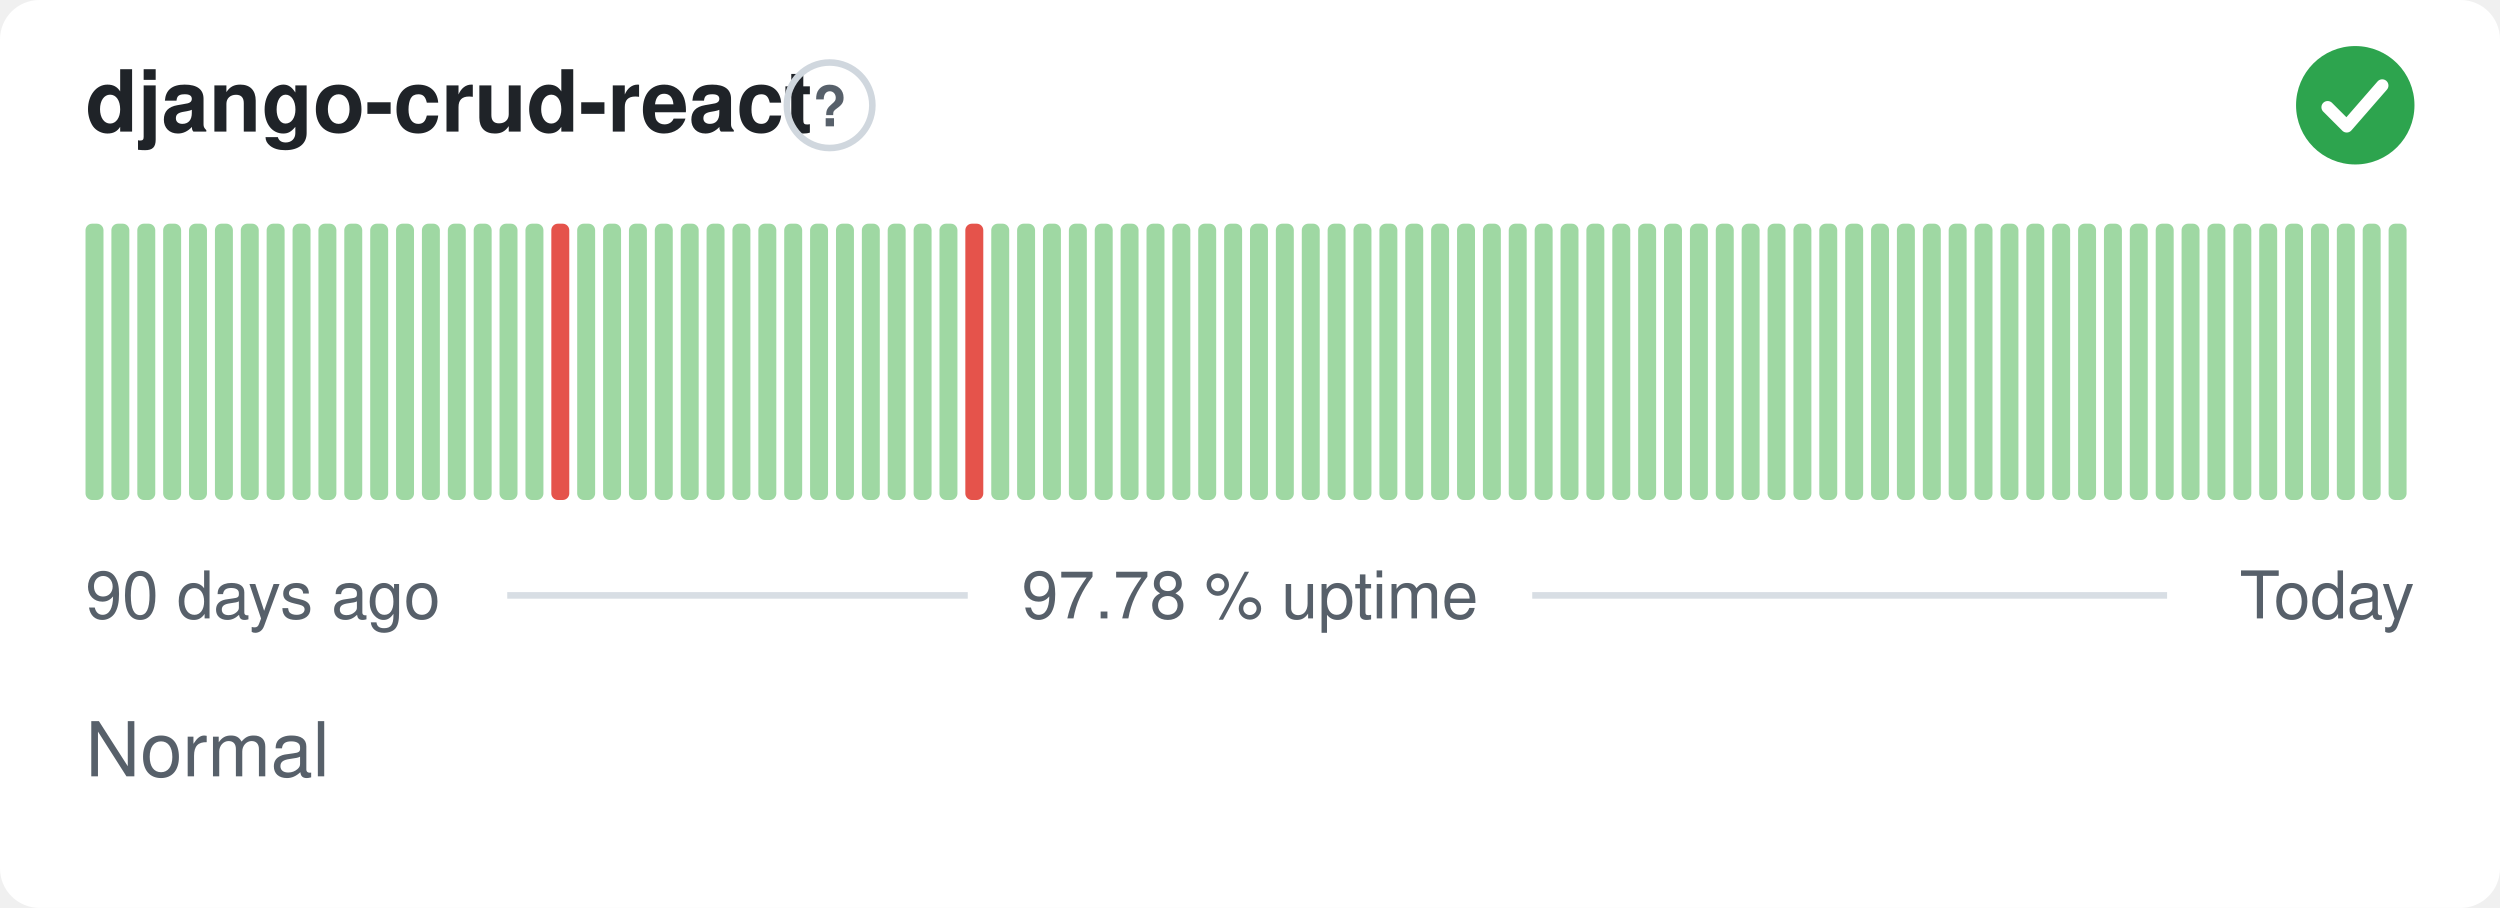
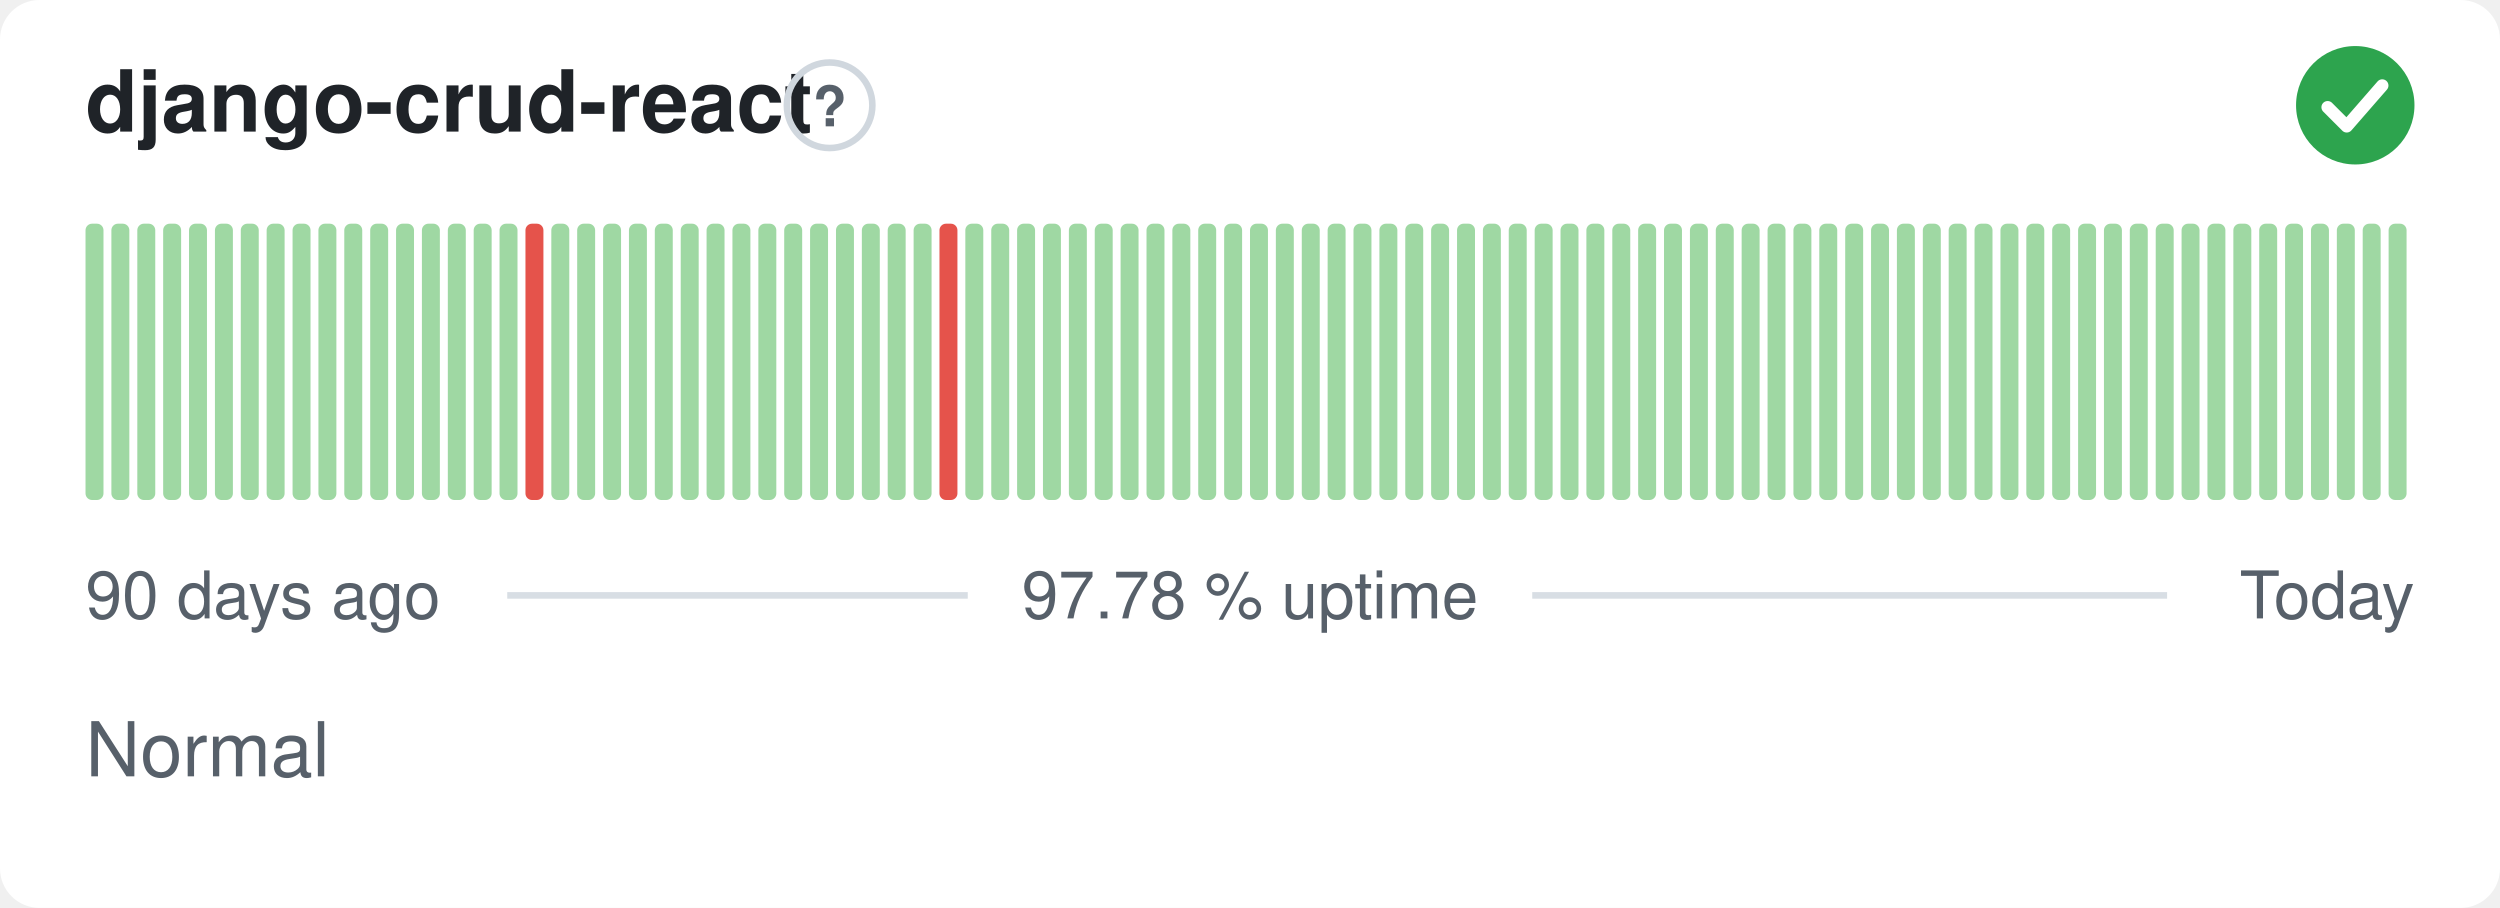
<svg xmlns="http://www.w3.org/2000/svg" width="380" height="138" viewBox="0 0 380 138" role="img" aria-label="django-crud-react: Normal, 97.78 % uptime over the last 90 days" font-family="-apple-system,BlinkMacSystemFont,'Segoe UI',Helvetica,Arial,sans-serif">
  <style>
    @media (prefers-color-scheme: dark) {
      .bg { fill: #0d1117 }
      .title { fill: #e6edf3 }
      .muted { fill: #8b949e }
      .hint { stroke: #30363d }
      .rule { stroke: #30363d }
      .nodata { fill: #21262d }
    }
  </style>
  <rect class="bg" width="380" height="138" rx="6" fill="#ffffff" />
  <text class="title" x="13" y="20" font-size="13" font-weight="600" fill="#1f2328">django-crud-react</text>
  <circle class="hint" cx="126.1" cy="16" r="6.5" fill="none" stroke="#d0d7de" stroke-width="1" />
  <text class="muted" x="126.1" y="19.2" text-anchor="middle" font-size="8.5" font-weight="700" fill="#57606a">?</text>
  <circle cx="358" cy="16" r="9" fill="#2da44e" />
  <path d="M353.80 16.30l2.90 2.90 5.40 -6.20" fill="none" stroke="#fff" stroke-width="1.89" stroke-linecap="round" stroke-linejoin="round" />
  <rect x="13.00" y="34.00" width="2.73" height="42.00" rx="1" fill="#9fd8a3" />
  <rect x="16.93" y="34.00" width="2.73" height="42.00" rx="1" fill="#9fd8a3" />
  <rect x="20.87" y="34.00" width="2.73" height="42.00" rx="1" fill="#9fd8a3" />
  <rect x="24.80" y="34.00" width="2.73" height="42.00" rx="1" fill="#9fd8a3" />
  <rect x="28.73" y="34.00" width="2.73" height="42.00" rx="1" fill="#9fd8a3" />
  <rect x="32.67" y="34.00" width="2.73" height="42.00" rx="1" fill="#9fd8a3" />
  <rect x="36.60" y="34.00" width="2.73" height="42.00" rx="1" fill="#9fd8a3" />
  <rect x="40.53" y="34.00" width="2.73" height="42.00" rx="1" fill="#9fd8a3" />
  <rect x="44.47" y="34.00" width="2.73" height="42.00" rx="1" fill="#9fd8a3" />
  <rect x="48.40" y="34.00" width="2.73" height="42.00" rx="1" fill="#9fd8a3" />
  <rect x="52.33" y="34.00" width="2.73" height="42.00" rx="1" fill="#9fd8a3" />
  <rect x="56.27" y="34.00" width="2.73" height="42.00" rx="1" fill="#9fd8a3" />
  <rect x="60.20" y="34.00" width="2.73" height="42.00" rx="1" fill="#9fd8a3" />
  <rect x="64.13" y="34.00" width="2.73" height="42.00" rx="1" fill="#9fd8a3" />
  <rect x="68.07" y="34.00" width="2.73" height="42.00" rx="1" fill="#9fd8a3" />
  <rect x="72.00" y="34.00" width="2.73" height="42.00" rx="1" fill="#9fd8a3" />
  <rect x="75.93" y="34.00" width="2.73" height="42.00" rx="1" fill="#9fd8a3" />
-   <rect x="79.87" y="34.00" width="2.73" height="42.00" rx="1" fill="#9fd8a3" />
-   <rect x="83.80" y="34.00" width="2.73" height="42.00" rx="1" fill="#e5534b" />
+   <rect x="79.87" y="34.00" width="2.73" height="42.00" rx="1" fill="#e5534b" />
+   <rect x="83.80" y="34.00" width="2.73" height="42.00" rx="1" fill="#9fd8a3" />
  <rect x="87.73" y="34.00" width="2.73" height="42.00" rx="1" fill="#9fd8a3" />
  <rect x="91.67" y="34.00" width="2.73" height="42.00" rx="1" fill="#9fd8a3" />
  <rect x="95.60" y="34.00" width="2.73" height="42.00" rx="1" fill="#9fd8a3" />
  <rect x="99.53" y="34.00" width="2.73" height="42.00" rx="1" fill="#9fd8a3" />
  <rect x="103.47" y="34.00" width="2.73" height="42.00" rx="1" fill="#9fd8a3" />
  <rect x="107.40" y="34.00" width="2.73" height="42.00" rx="1" fill="#9fd8a3" />
  <rect x="111.33" y="34.00" width="2.73" height="42.00" rx="1" fill="#9fd8a3" />
  <rect x="115.27" y="34.00" width="2.73" height="42.00" rx="1" fill="#9fd8a3" />
  <rect x="119.20" y="34.00" width="2.73" height="42.00" rx="1" fill="#9fd8a3" />
  <rect x="123.13" y="34.00" width="2.73" height="42.00" rx="1" fill="#9fd8a3" />
  <rect x="127.07" y="34.00" width="2.73" height="42.00" rx="1" fill="#9fd8a3" />
  <rect x="131.00" y="34.00" width="2.73" height="42.00" rx="1" fill="#9fd8a3" />
  <rect x="134.93" y="34.00" width="2.73" height="42.00" rx="1" fill="#9fd8a3" />
  <rect x="138.87" y="34.00" width="2.73" height="42.00" rx="1" fill="#9fd8a3" />
-   <rect x="142.80" y="34.00" width="2.73" height="42.00" rx="1" fill="#9fd8a3" />
-   <rect x="146.73" y="34.00" width="2.73" height="42.00" rx="1" fill="#e5534b" />
+   <rect x="142.80" y="34.00" width="2.73" height="42.00" rx="1" fill="#e5534b" />
+   <rect x="146.73" y="34.00" width="2.73" height="42.00" rx="1" fill="#9fd8a3" />
  <rect x="150.67" y="34.00" width="2.73" height="42.00" rx="1" fill="#9fd8a3" />
  <rect x="154.60" y="34.00" width="2.73" height="42.00" rx="1" fill="#9fd8a3" />
  <rect x="158.53" y="34.00" width="2.73" height="42.00" rx="1" fill="#9fd8a3" />
  <rect x="162.47" y="34.00" width="2.73" height="42.00" rx="1" fill="#9fd8a3" />
  <rect x="166.40" y="34.00" width="2.73" height="42.00" rx="1" fill="#9fd8a3" />
  <rect x="170.33" y="34.00" width="2.73" height="42.00" rx="1" fill="#9fd8a3" />
  <rect x="174.27" y="34.00" width="2.73" height="42.00" rx="1" fill="#9fd8a3" />
  <rect x="178.20" y="34.00" width="2.73" height="42.00" rx="1" fill="#9fd8a3" />
  <rect x="182.13" y="34.00" width="2.73" height="42.00" rx="1" fill="#9fd8a3" />
  <rect x="186.07" y="34.00" width="2.73" height="42.00" rx="1" fill="#9fd8a3" />
  <rect x="190.00" y="34.00" width="2.73" height="42.00" rx="1" fill="#9fd8a3" />
  <rect x="193.93" y="34.00" width="2.73" height="42.00" rx="1" fill="#9fd8a3" />
  <rect x="197.87" y="34.00" width="2.73" height="42.00" rx="1" fill="#9fd8a3" />
  <rect x="201.80" y="34.00" width="2.73" height="42.00" rx="1" fill="#9fd8a3" />
  <rect x="205.73" y="34.00" width="2.73" height="42.00" rx="1" fill="#9fd8a3" />
  <rect x="209.67" y="34.00" width="2.73" height="42.00" rx="1" fill="#9fd8a3" />
  <rect x="213.60" y="34.00" width="2.73" height="42.00" rx="1" fill="#9fd8a3" />
  <rect x="217.53" y="34.00" width="2.73" height="42.00" rx="1" fill="#9fd8a3" />
  <rect x="221.47" y="34.00" width="2.73" height="42.00" rx="1" fill="#9fd8a3" />
  <rect x="225.40" y="34.00" width="2.73" height="42.00" rx="1" fill="#9fd8a3" />
  <rect x="229.33" y="34.00" width="2.73" height="42.00" rx="1" fill="#9fd8a3" />
  <rect x="233.27" y="34.00" width="2.73" height="42.00" rx="1" fill="#9fd8a3" />
  <rect x="237.20" y="34.00" width="2.73" height="42.00" rx="1" fill="#9fd8a3" />
  <rect x="241.13" y="34.00" width="2.73" height="42.00" rx="1" fill="#9fd8a3" />
  <rect x="245.07" y="34.00" width="2.73" height="42.00" rx="1" fill="#9fd8a3" />
  <rect x="249.00" y="34.00" width="2.73" height="42.00" rx="1" fill="#9fd8a3" />
  <rect x="252.93" y="34.00" width="2.73" height="42.00" rx="1" fill="#9fd8a3" />
  <rect x="256.87" y="34.00" width="2.73" height="42.00" rx="1" fill="#9fd8a3" />
  <rect x="260.80" y="34.00" width="2.73" height="42.00" rx="1" fill="#9fd8a3" />
  <rect x="264.73" y="34.00" width="2.73" height="42.00" rx="1" fill="#9fd8a3" />
  <rect x="268.67" y="34.00" width="2.73" height="42.00" rx="1" fill="#9fd8a3" />
  <rect x="272.60" y="34.00" width="2.73" height="42.00" rx="1" fill="#9fd8a3" />
  <rect x="276.53" y="34.00" width="2.73" height="42.00" rx="1" fill="#9fd8a3" />
  <rect x="280.47" y="34.00" width="2.73" height="42.00" rx="1" fill="#9fd8a3" />
  <rect x="284.40" y="34.00" width="2.73" height="42.00" rx="1" fill="#9fd8a3" />
  <rect x="288.33" y="34.00" width="2.73" height="42.00" rx="1" fill="#9fd8a3" />
  <rect x="292.27" y="34.00" width="2.73" height="42.00" rx="1" fill="#9fd8a3" />
  <rect x="296.20" y="34.00" width="2.73" height="42.00" rx="1" fill="#9fd8a3" />
  <rect x="300.13" y="34.00" width="2.73" height="42.00" rx="1" fill="#9fd8a3" />
  <rect x="304.07" y="34.00" width="2.73" height="42.00" rx="1" fill="#9fd8a3" />
  <rect x="308.00" y="34.00" width="2.73" height="42.00" rx="1" fill="#9fd8a3" />
  <rect x="311.93" y="34.00" width="2.73" height="42.00" rx="1" fill="#9fd8a3" />
  <rect x="315.87" y="34.00" width="2.73" height="42.00" rx="1" fill="#9fd8a3" />
  <rect x="319.80" y="34.00" width="2.73" height="42.00" rx="1" fill="#9fd8a3" />
  <rect x="323.73" y="34.00" width="2.73" height="42.00" rx="1" fill="#9fd8a3" />
  <rect x="327.67" y="34.00" width="2.73" height="42.00" rx="1" fill="#9fd8a3" />
  <rect x="331.60" y="34.00" width="2.73" height="42.00" rx="1" fill="#9fd8a3" />
  <rect x="335.53" y="34.00" width="2.73" height="42.00" rx="1" fill="#9fd8a3" />
  <rect x="339.47" y="34.00" width="2.73" height="42.00" rx="1" fill="#9fd8a3" />
  <rect x="343.40" y="34.00" width="2.73" height="42.00" rx="1" fill="#9fd8a3" />
  <rect x="347.33" y="34.00" width="2.73" height="42.00" rx="1" fill="#9fd8a3" />
  <rect x="351.27" y="34.00" width="2.73" height="42.00" rx="1" fill="#9fd8a3" />
  <rect x="355.20" y="34.00" width="2.73" height="42.00" rx="1" fill="#9fd8a3" />
  <rect x="359.13" y="34.00" width="2.73" height="42.00" rx="1" fill="#9fd8a3" />
  <rect x="363.07" y="34.00" width="2.73" height="42.00" rx="1" fill="#9fd8a3" />
  <text class="muted" x="13" y="94" font-size="10" fill="#57606a">90 days ago</text>
  <text class="muted" x="190" y="94" text-anchor="middle" font-size="10" fill="#57606a">97.78 % uptime</text>
  <text class="muted" x="367" y="94" text-anchor="end" font-size="10" fill="#57606a">Today</text>
  <line class="rule" x1="77.1" y1="90.5" x2="147.1" y2="90.5" stroke="#d8dee4" stroke-width="1" />
  <line class="rule" x1="232.9" y1="90.5" x2="329.4" y2="90.5" stroke="#d8dee4" stroke-width="1" />
  <text class="muted" x="13" y="118" font-size="11.5" fill="#57606a">Normal</text>
</svg>
